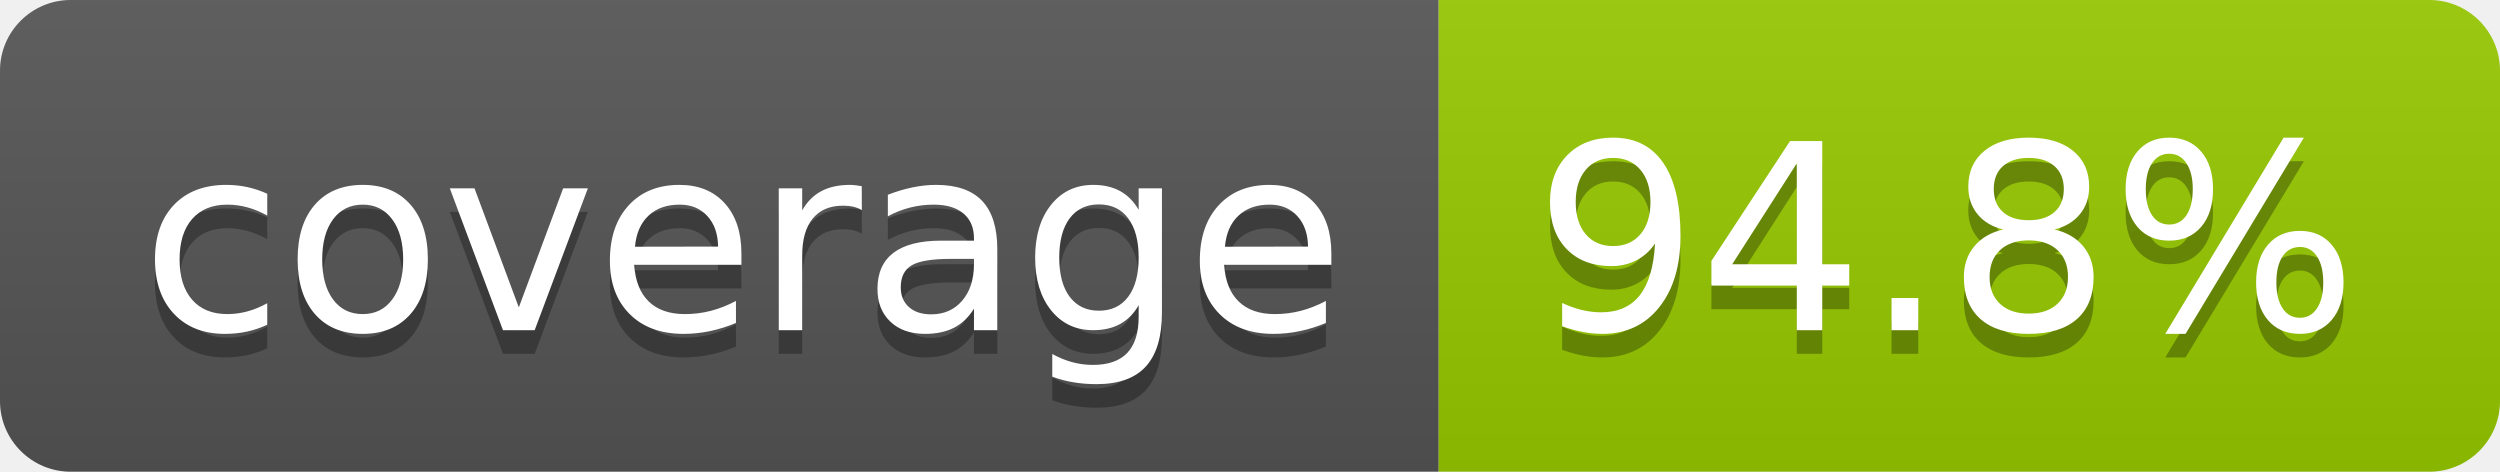
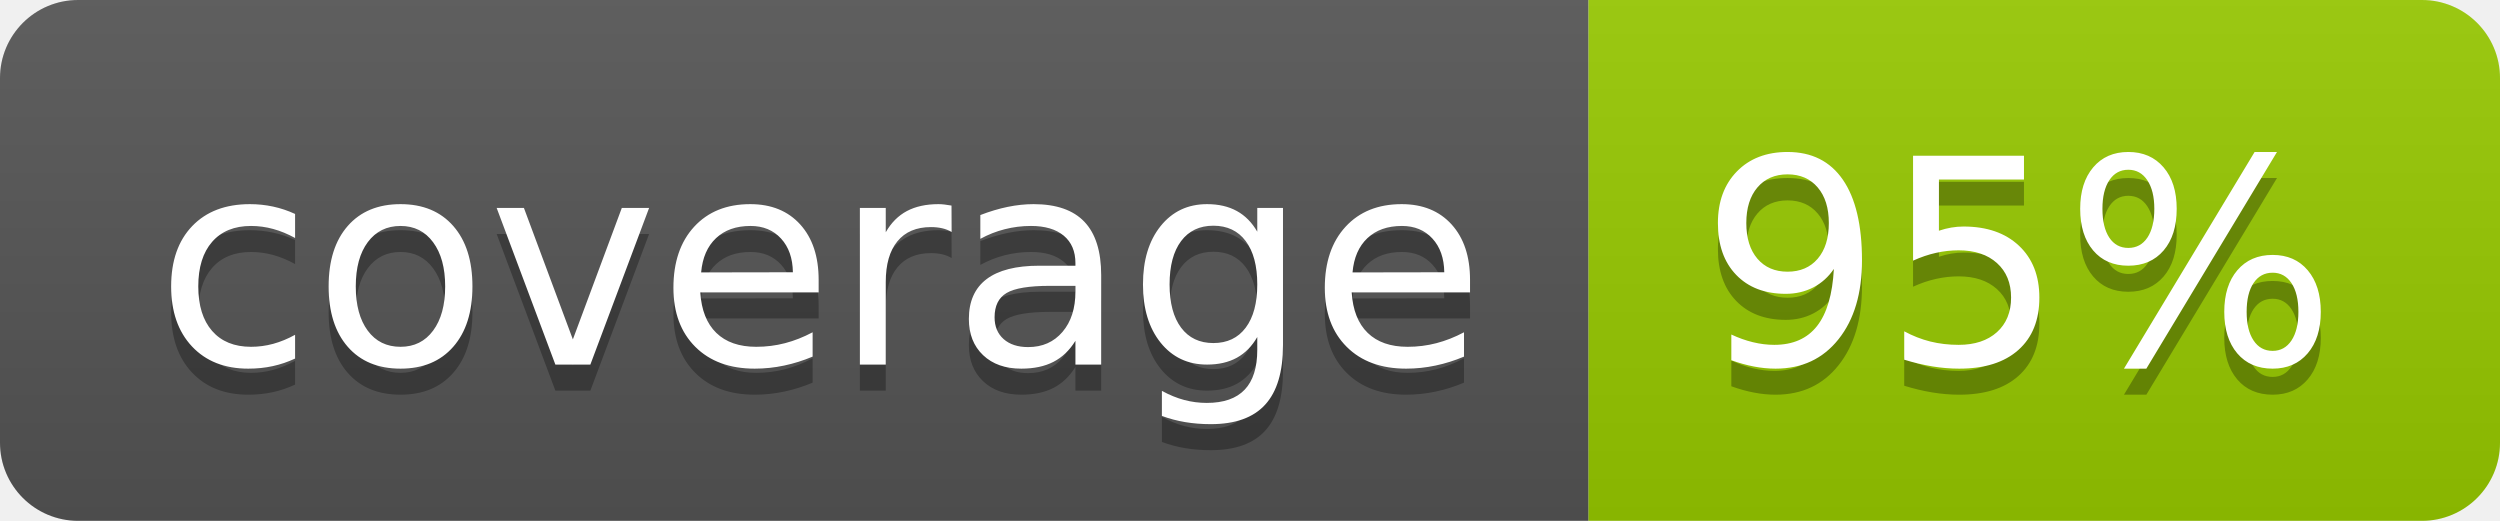
- <svg xmlns="http://www.w3.org/2000/svg" width="106" height="20" role="img" aria-label="coverage: 94.8%">
+ <svg xmlns="http://www.w3.org/2000/svg" width="96" height="20" role="img" aria-label="coverage: 95%">
  <linearGradient id="s" x2="0" y2="100%">
    <stop offset="0" stop-color="#bbb" stop-opacity=".1" />
    <stop offset="1" stop-opacity=".1" />
  </linearGradient>
  <clipPath id="r">
-     <rect width="106" height="20" rx="3" fill="#fff" />
+     <rect width="96" height="20" rx="3" fill="#fff" />
  </clipPath>
  <g clip-path="url(#r)">
    <rect width="61" height="20" fill="#555" />
-     <rect x="61" width="45" height="20" fill="#97ca00" />
-     <rect width="106" height="20" fill="url(#s)" />
+     <rect x="61" width="35" height="20" fill="#97ca00" />
+     <rect width="96" height="20" fill="url(#s)" />
  </g>
  <g fill="#fff" text-anchor="middle" font-family="Verdana,Geneva,DejaVu Sans,sans-serif" text-rendering="geometricPrecision" font-size="110">
    <text aria-hidden="true" x="315" y="150" fill="#010101" fill-opacity=".3" transform="scale(.1)" textLength="510">coverage</text>
    <text x="315" y="140" transform="scale(.1)" fill="#fff" textLength="510">coverage</text>
-     <text aria-hidden="true" x="825" y="150" fill="#010101" fill-opacity=".3" transform="scale(.1)" textLength="350">94.8%</text>
-     <text x="825" y="140" transform="scale(.1)" fill="#fff" textLength="350">94.8%</text>
+     <text aria-hidden="true" x="775" y="150" fill="#010101" fill-opacity=".3" transform="scale(.1)" textLength="245">95%</text>
+     <text x="775" y="140" transform="scale(.1)" fill="#fff" textLength="245">95%</text>
  </g>
</svg>
